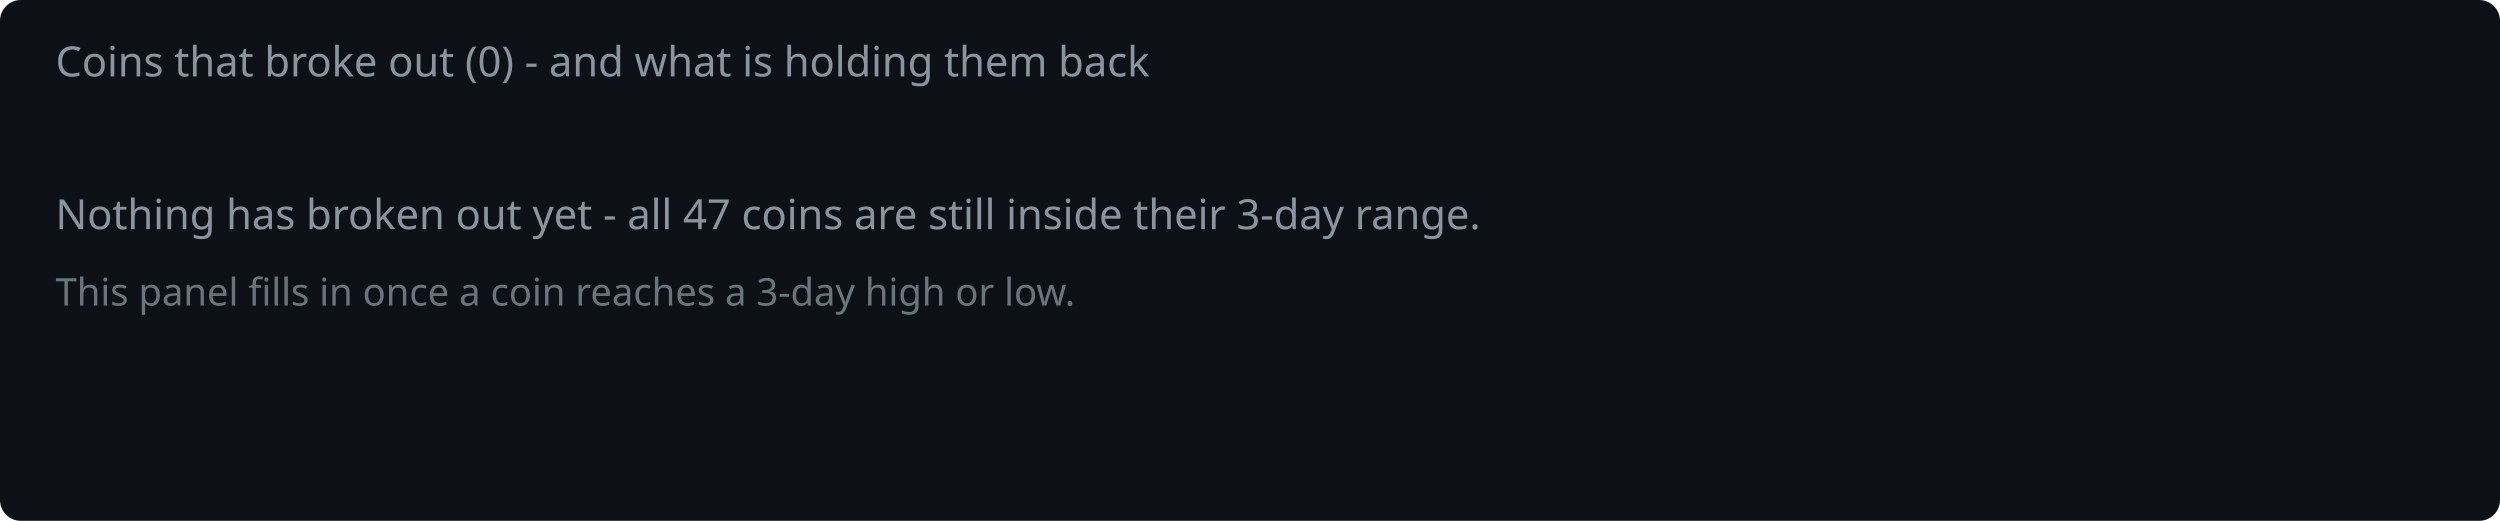
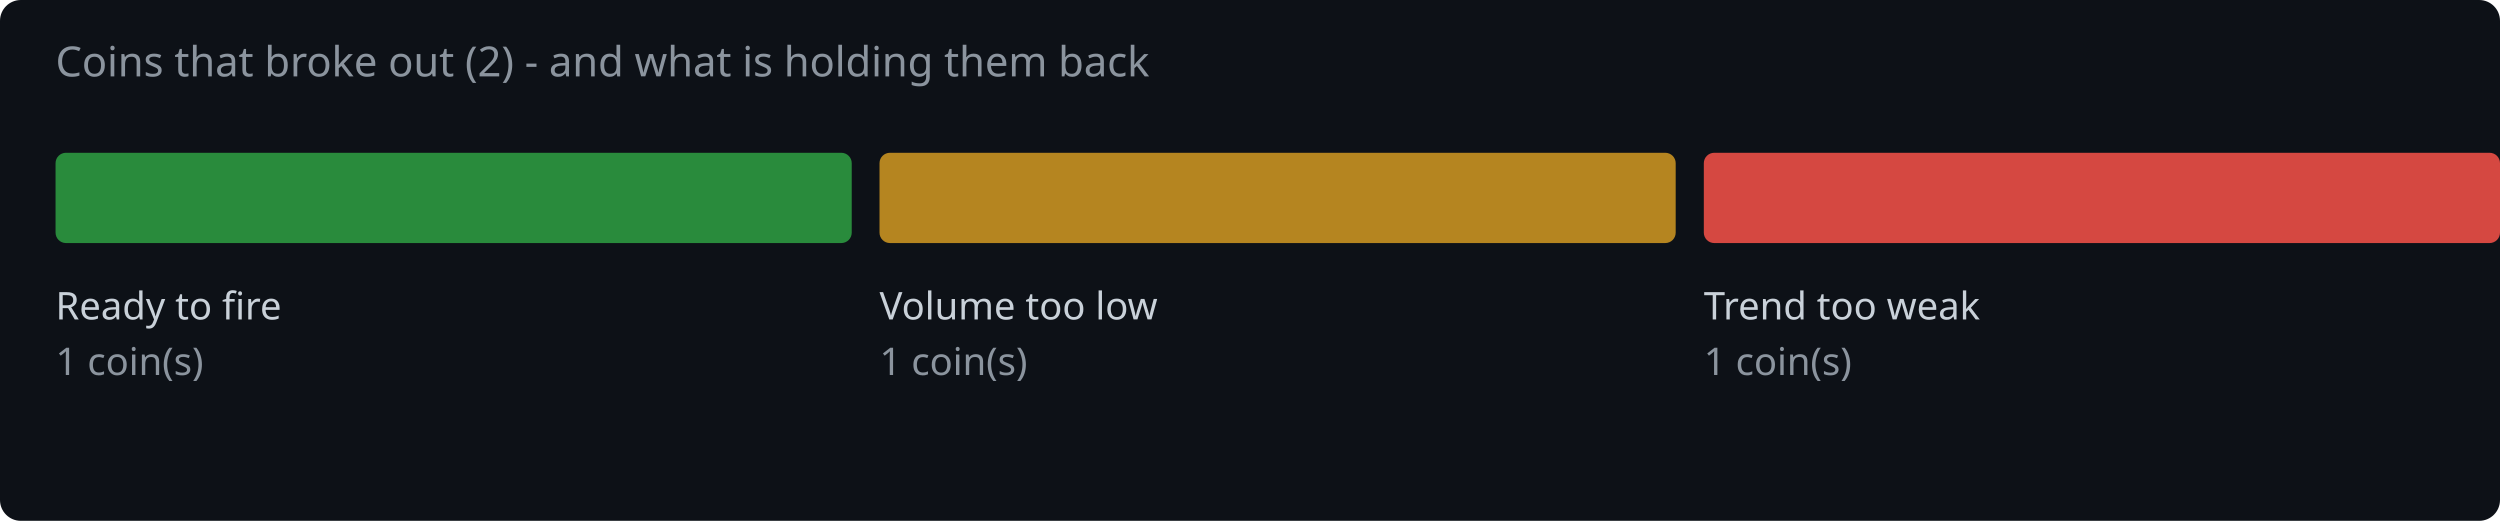
<svg xmlns="http://www.w3.org/2000/svg" width="720" height="150" viewBox="0 0 720 150">
  <rect width="720" height="150" fill="#0d1117" rx="6" />
-   <text x="16" y="22" fill="#8b949e" font-family="system-ui,sans-serif" font-size="12">Coins that broke out (0) - and what is holding them back</text>
-   <text x="16" y="66" fill="#8b949e" font-family="system-ui,sans-serif" font-size="12">Nothing has broken out yet - all 47 coins are still inside their 3-day range.</text>
-   <text x="16" y="88" fill="#8b949e" font-family="system-ui,sans-serif" font-size="11" opacity="0.75">This panel fills in once a coin reaches a 3-day high or low.</text>
+   <text x="16" y="22" fill="#8b949e" font-family="system-ui,sans-serif" font-size="12">Coins that broke out (2) - and what is holding them back</text>
+   <rect x="16.0" y="44" width="229.3" height="26" rx="3" fill="#2ea043" opacity="0.85" />
+   <text x="16.0" y="92" fill="#c9d1d9" font-family="system-ui,sans-serif" font-size="11">Ready to fire</text>
+   <text x="16.0" y="108" fill="#8b949e" font-family="system-ui,sans-serif" font-size="11">1 coin(s)</text>
+   <rect x="253.3" y="44" width="229.3" height="26" rx="3" fill="#d29922" opacity="0.85" />
+   <text x="253.3" y="92" fill="#c9d1d9" font-family="system-ui,sans-serif" font-size="11">Volume too low</text>
+   <text x="253.3" y="108" fill="#8b949e" font-family="system-ui,sans-serif" font-size="11">1 coin(s)</text>
+   <rect x="490.7" y="44" width="229.3" height="26" rx="3" fill="#f85149" opacity="0.85" />
+   <text x="490.7" y="92" fill="#c9d1d9" font-family="system-ui,sans-serif" font-size="11">Trend too weak</text>
+   <text x="490.7" y="108" fill="#8b949e" font-family="system-ui,sans-serif" font-size="11">1 coin(s)</text>
</svg>
